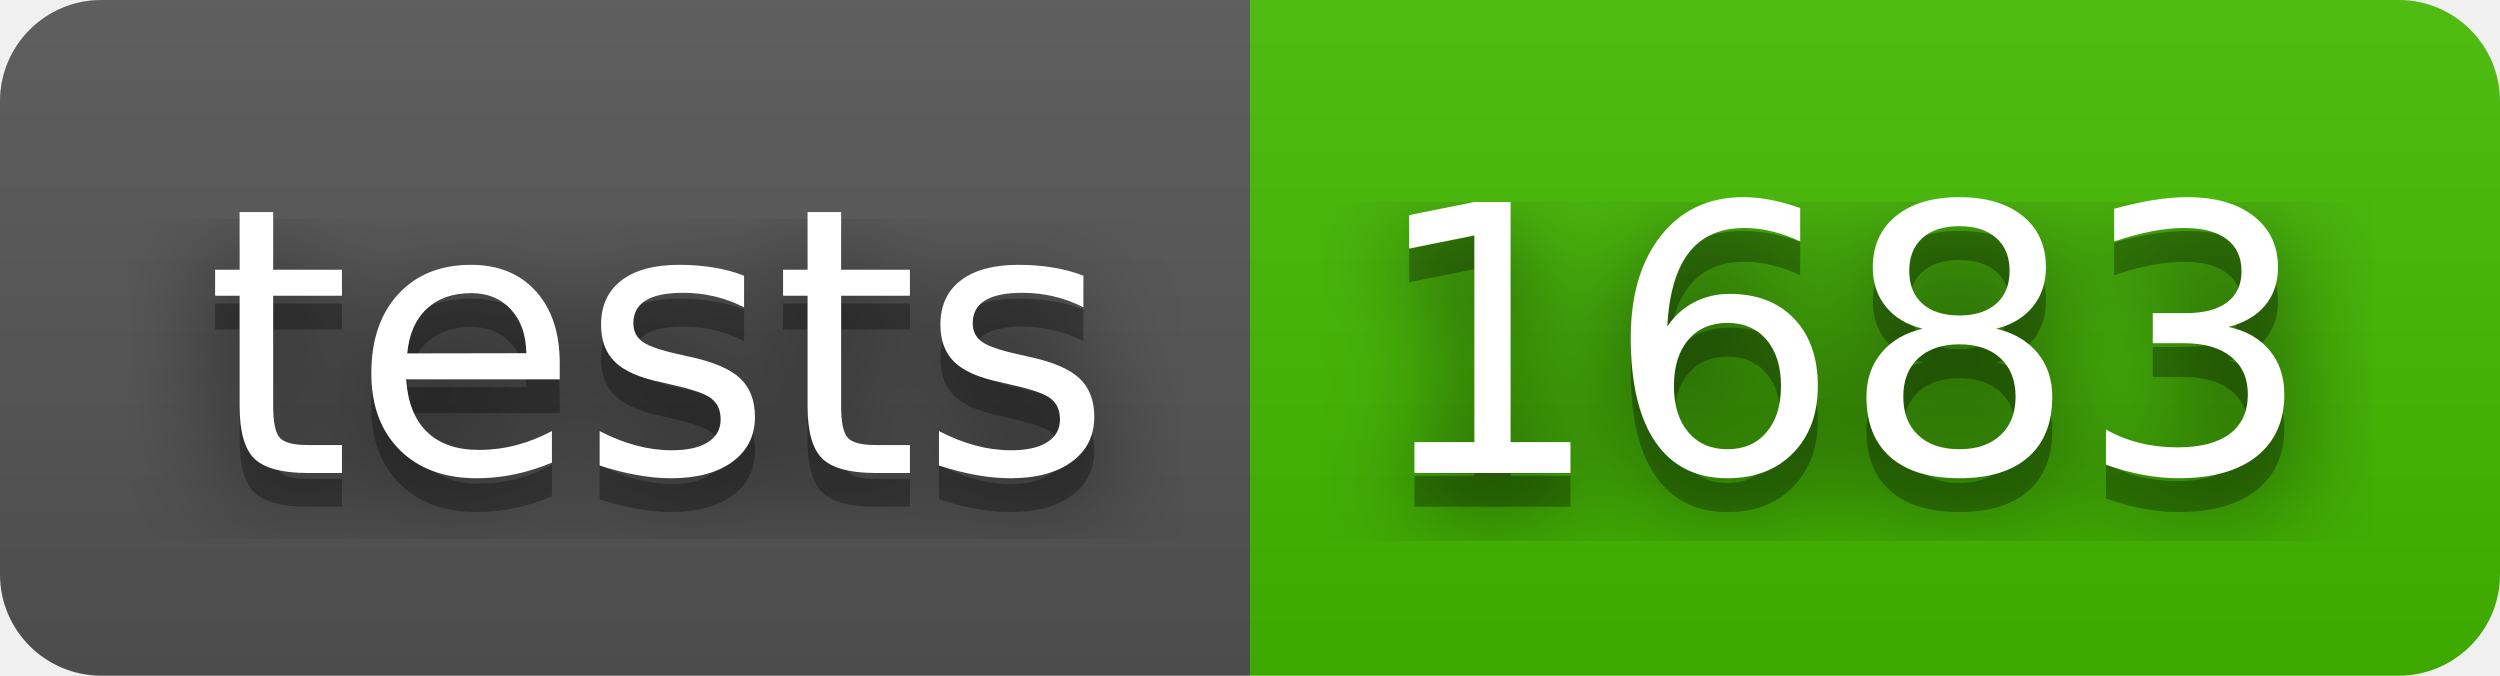
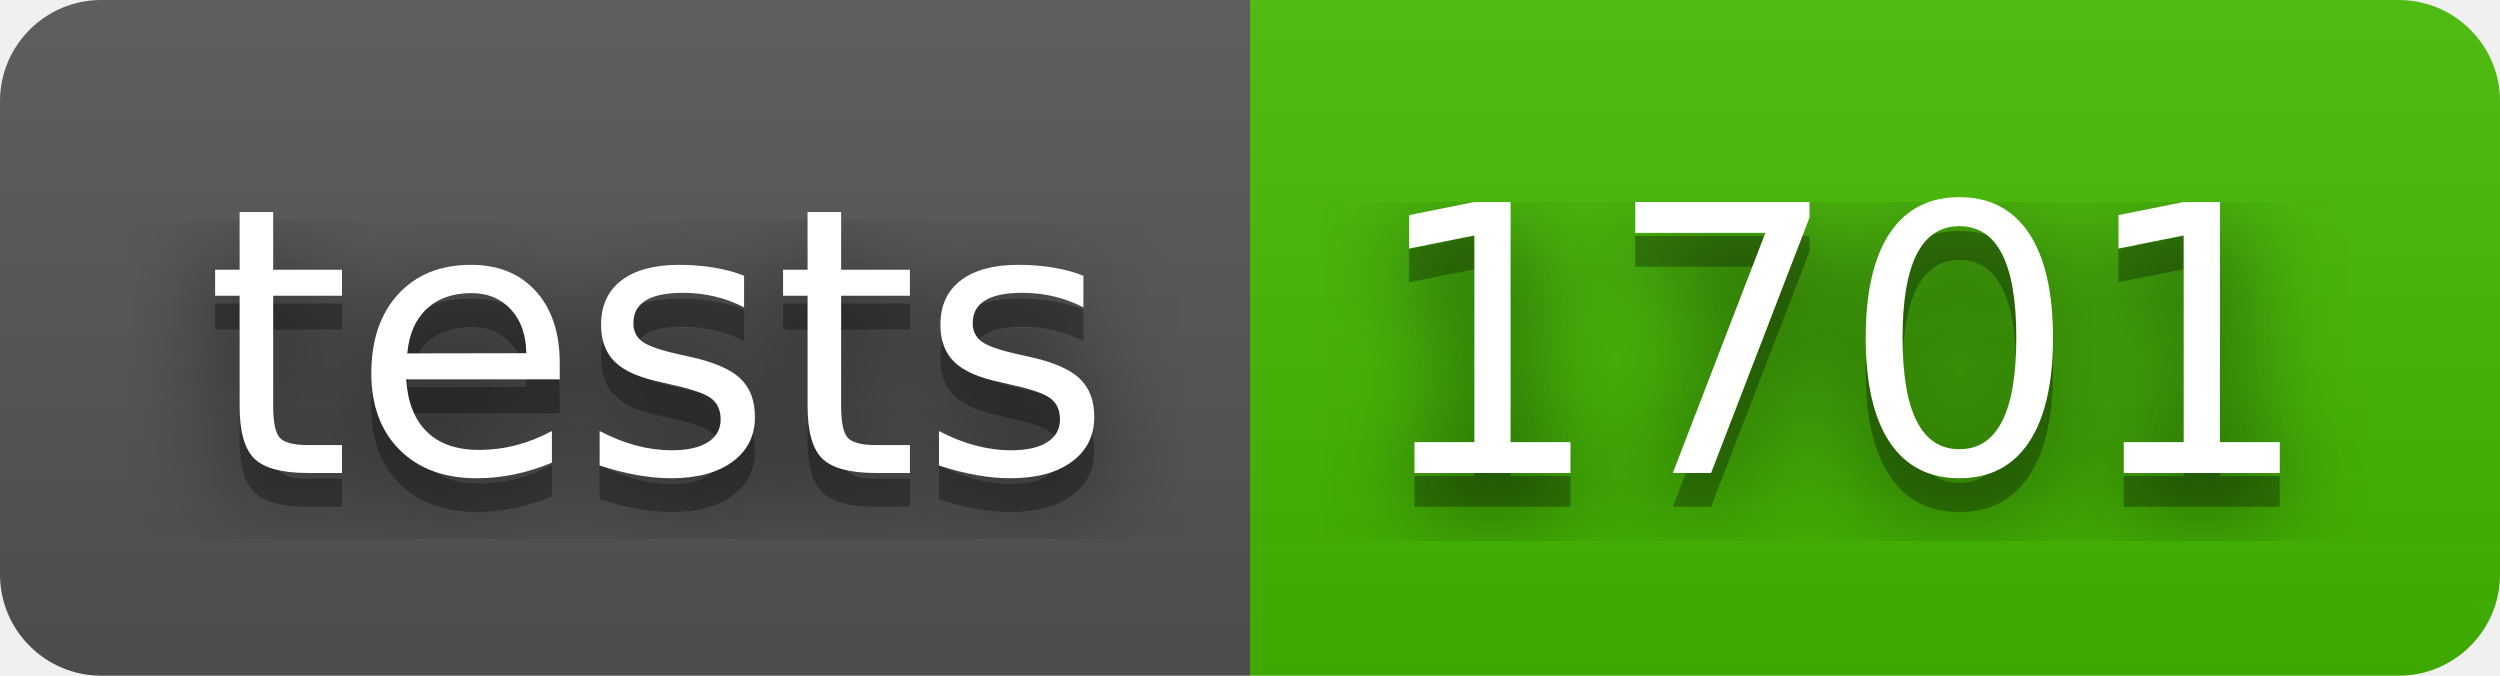
- <svg xmlns="http://www.w3.org/2000/svg" width="74" height="20" role="img" aria-label="tests: 1683">
+ <svg xmlns="http://www.w3.org/2000/svg" width="74" height="20" role="img" aria-label="tests: 1701">
  <filter id="blur">
    <feGaussianBlur stdDeviation="16" />
  </filter>
  <linearGradient id="s" x2="0" y2="100%">
    <stop offset="0" stop-color="#bbb" stop-opacity=".1" />
    <stop offset="1" stop-opacity=".1" />
  </linearGradient>
  <clipPath id="r">
    <rect width="74" height="20" rx="3" />
  </clipPath>
  <g clip-path="url(#r)">
    <rect width="37" height="20" fill="#555" />
    <rect x="37" width="37" height="20" fill="#4b0" />
    <rect width="74" height="20" fill="url(#s)" />
  </g>
  <g fill="#fff" text-anchor="middle" font-family="Verdana,Geneva,DejaVu Sans,sans-serif" text-rendering="geometricPrecision" font-size="110">
    <g transform="scale(.1)">
      <g aria-hidden="true" fill="#010101">
        <text x="195" y="150" fill-opacity=".8" filter="url(#blur)" textLength="270">tests</text>
        <text x="195" y="150" fill-opacity=".3" textLength="270">tests</text>
      </g>
      <text x="195" y="140" textLength="270">tests</text>
    </g>
    <g transform="scale(.1)">
      <g aria-hidden="true" fill="#010101">
-         <text x="545" y="150" fill-opacity=".8" filter="url(#blur)" textLength="270">1683</text>
-         <text x="545" y="150" fill-opacity=".3" textLength="270">1683</text>
+         <text x="545" y="150" fill-opacity=".8" filter="url(#blur)" textLength="270">1701</text>
+         <text x="545" y="150" fill-opacity=".3" textLength="270">1701</text>
      </g>
-       <text x="545" y="140" textLength="270">1683</text>
+       <text x="545" y="140" textLength="270">1701</text>
    </g>
  </g>
</svg>
